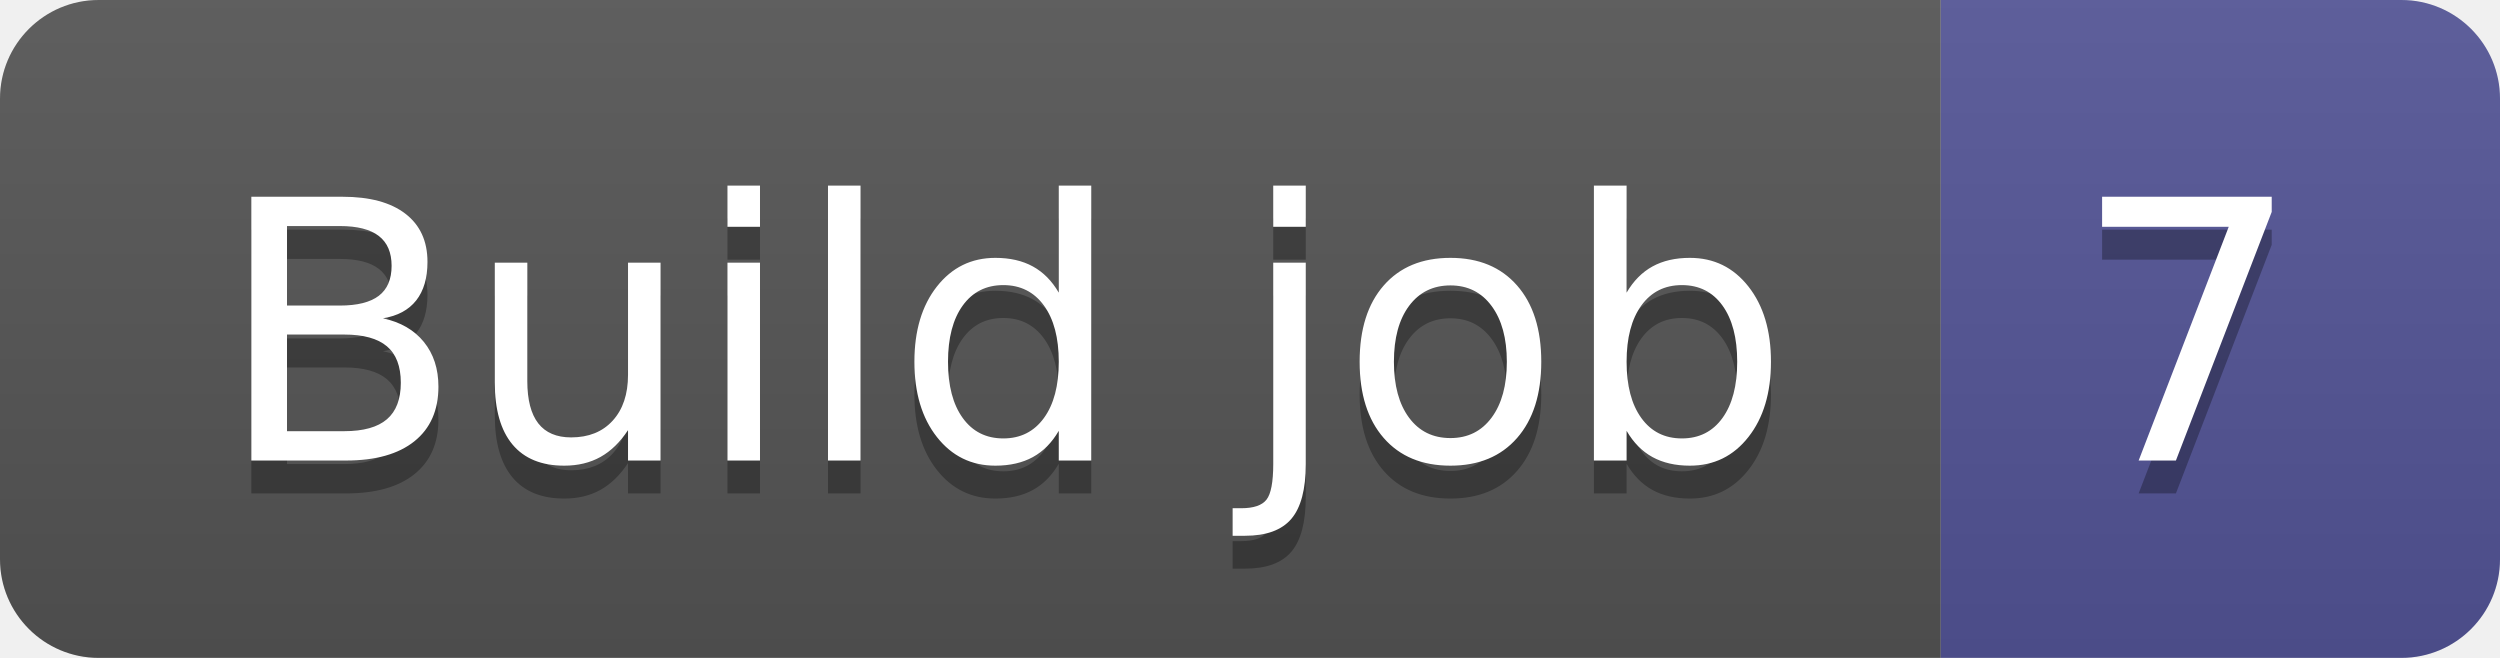
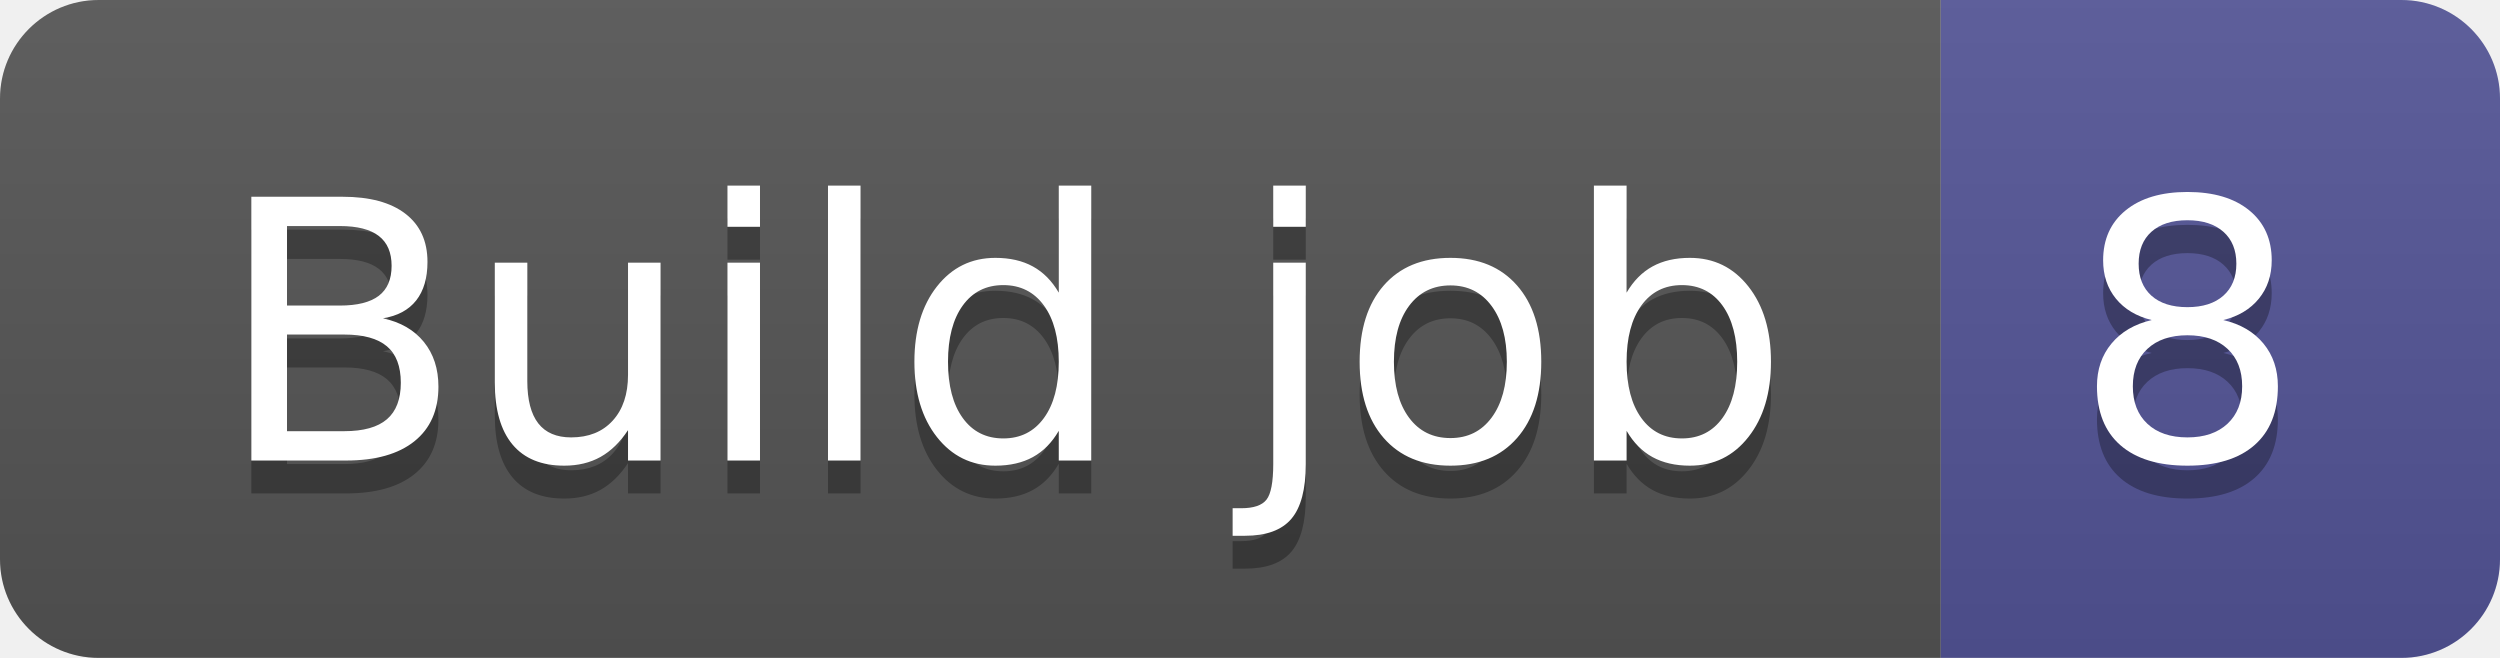
- <svg xmlns="http://www.w3.org/2000/svg" width="76" height="20" role="img" aria-label="Build job: 7">
+ <svg xmlns="http://www.w3.org/2000/svg" width="76" height="20" role="img" aria-label="Build job: 8">
  <linearGradient id="s" x2="0" y2="100%">
    <stop offset="0" stop-color="#bbb" stop-opacity=".1" />
    <stop offset="1" stop-opacity=".1" />
  </linearGradient>
  <clipPath id="r">
    <rect width="76" height="20" rx="3" fill="#fff" />
  </clipPath>
  <g clip-path="url(#r)">
    <rect width="59" height="20" fill="#555" />
    <rect x="59" width="17" height="20" fill="#535597" />
    <rect width="76" height="20" fill="url(#s)" />
  </g>
  <g fill="#fff" text-anchor="middle" font-family="Verdana,Geneva,DejaVu Sans,sans-serif" text-rendering="geometricPrecision" font-size="110">
    <text aria-hidden="true" x="305" y="150" fill="#010101" fill-opacity=".3" transform="scale(.1)" textLength="490">Build job</text>
    <text x="305" y="140" transform="scale(.1)" fill="#fff" textLength="490">Build job</text>
-     <text aria-hidden="true" x="665" y="150" fill="#010101" fill-opacity=".3" transform="scale(.1)" textLength="70">7</text>
-     <text x="665" y="140" transform="scale(.1)" fill="#fff" textLength="70">7</text>
+     <text aria-hidden="true" x="665" y="150" fill="#010101" fill-opacity=".3" transform="scale(.1)" textLength="70">8</text>
+     <text x="665" y="140" transform="scale(.1)" fill="#fff" textLength="70">8</text>
  </g>
</svg>
